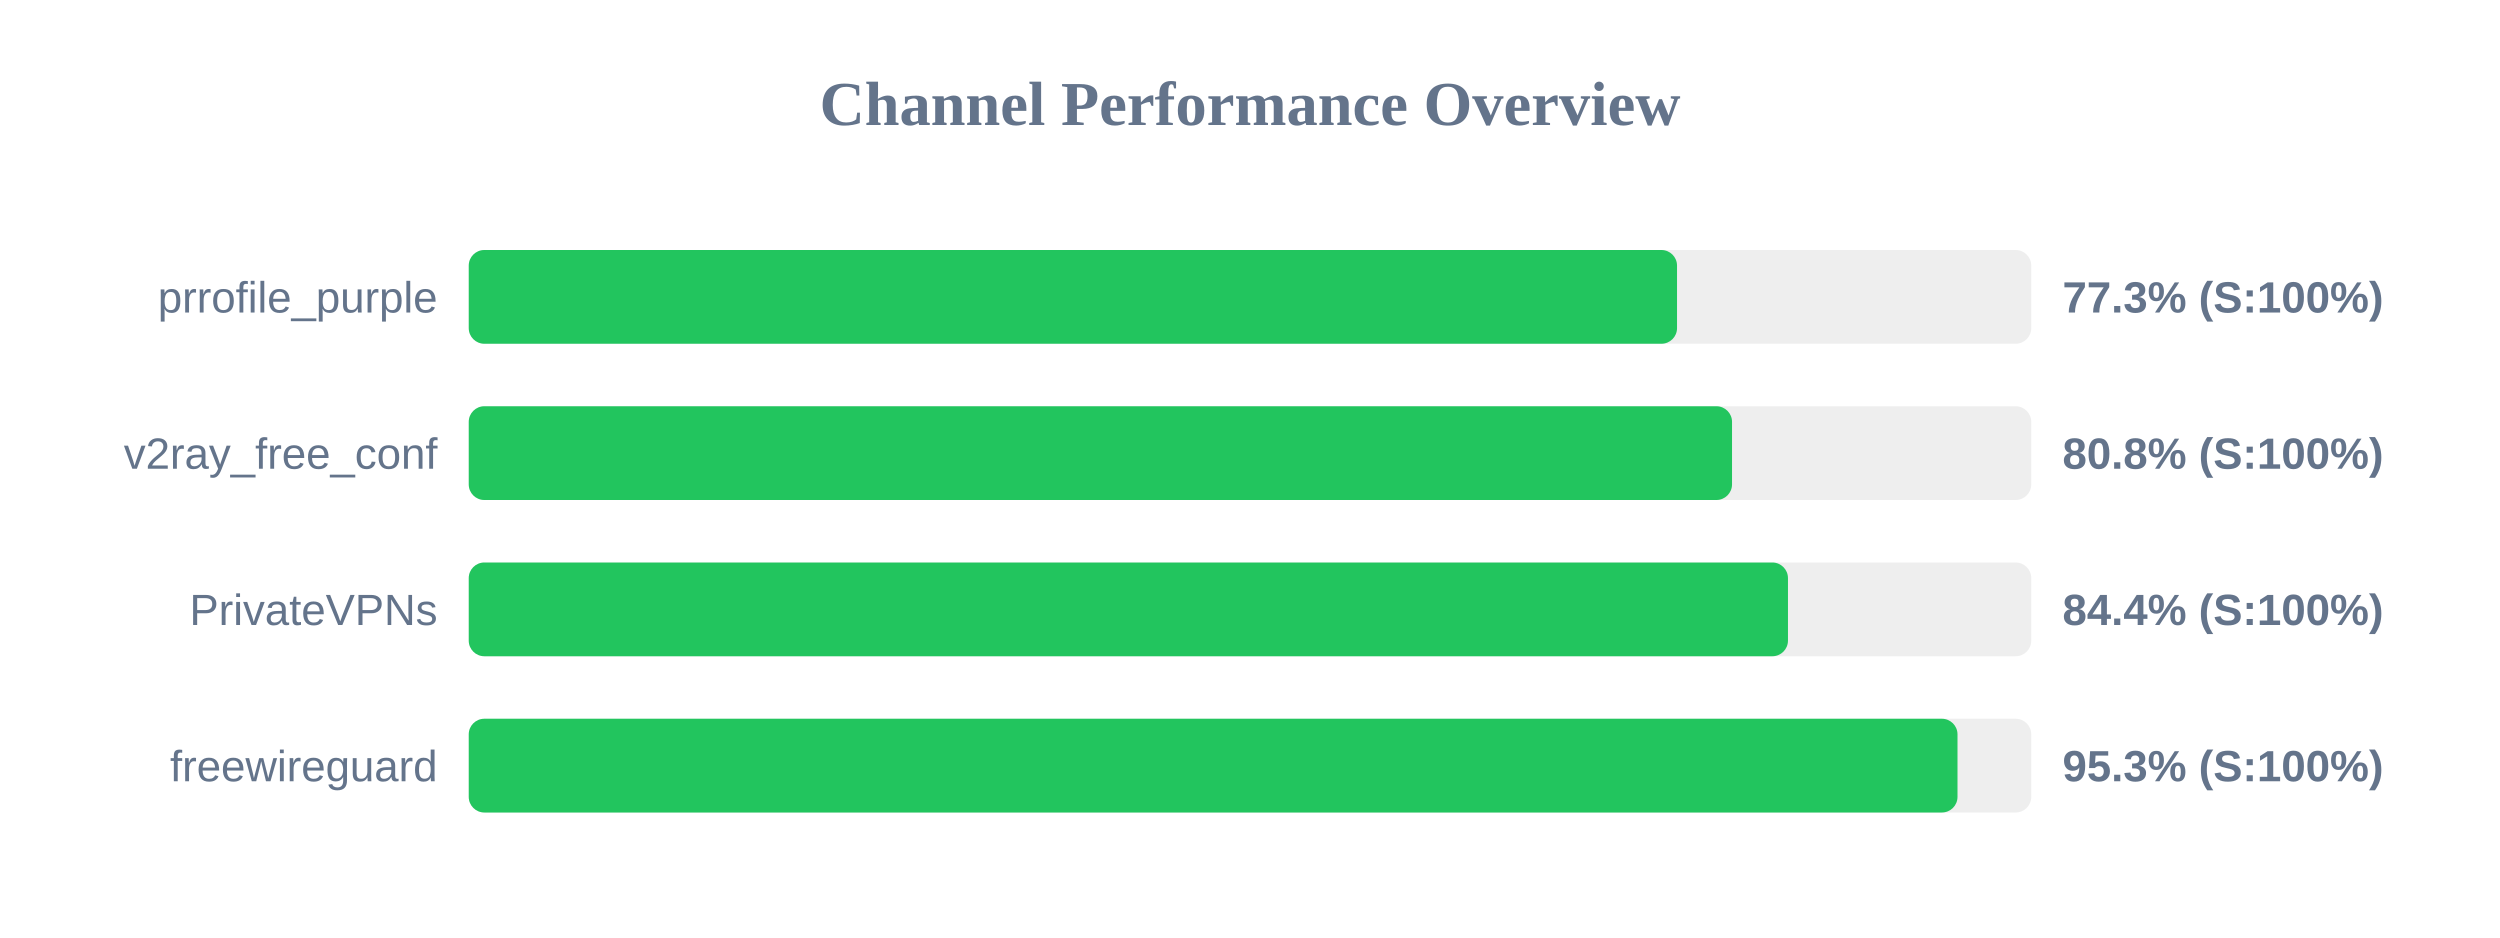
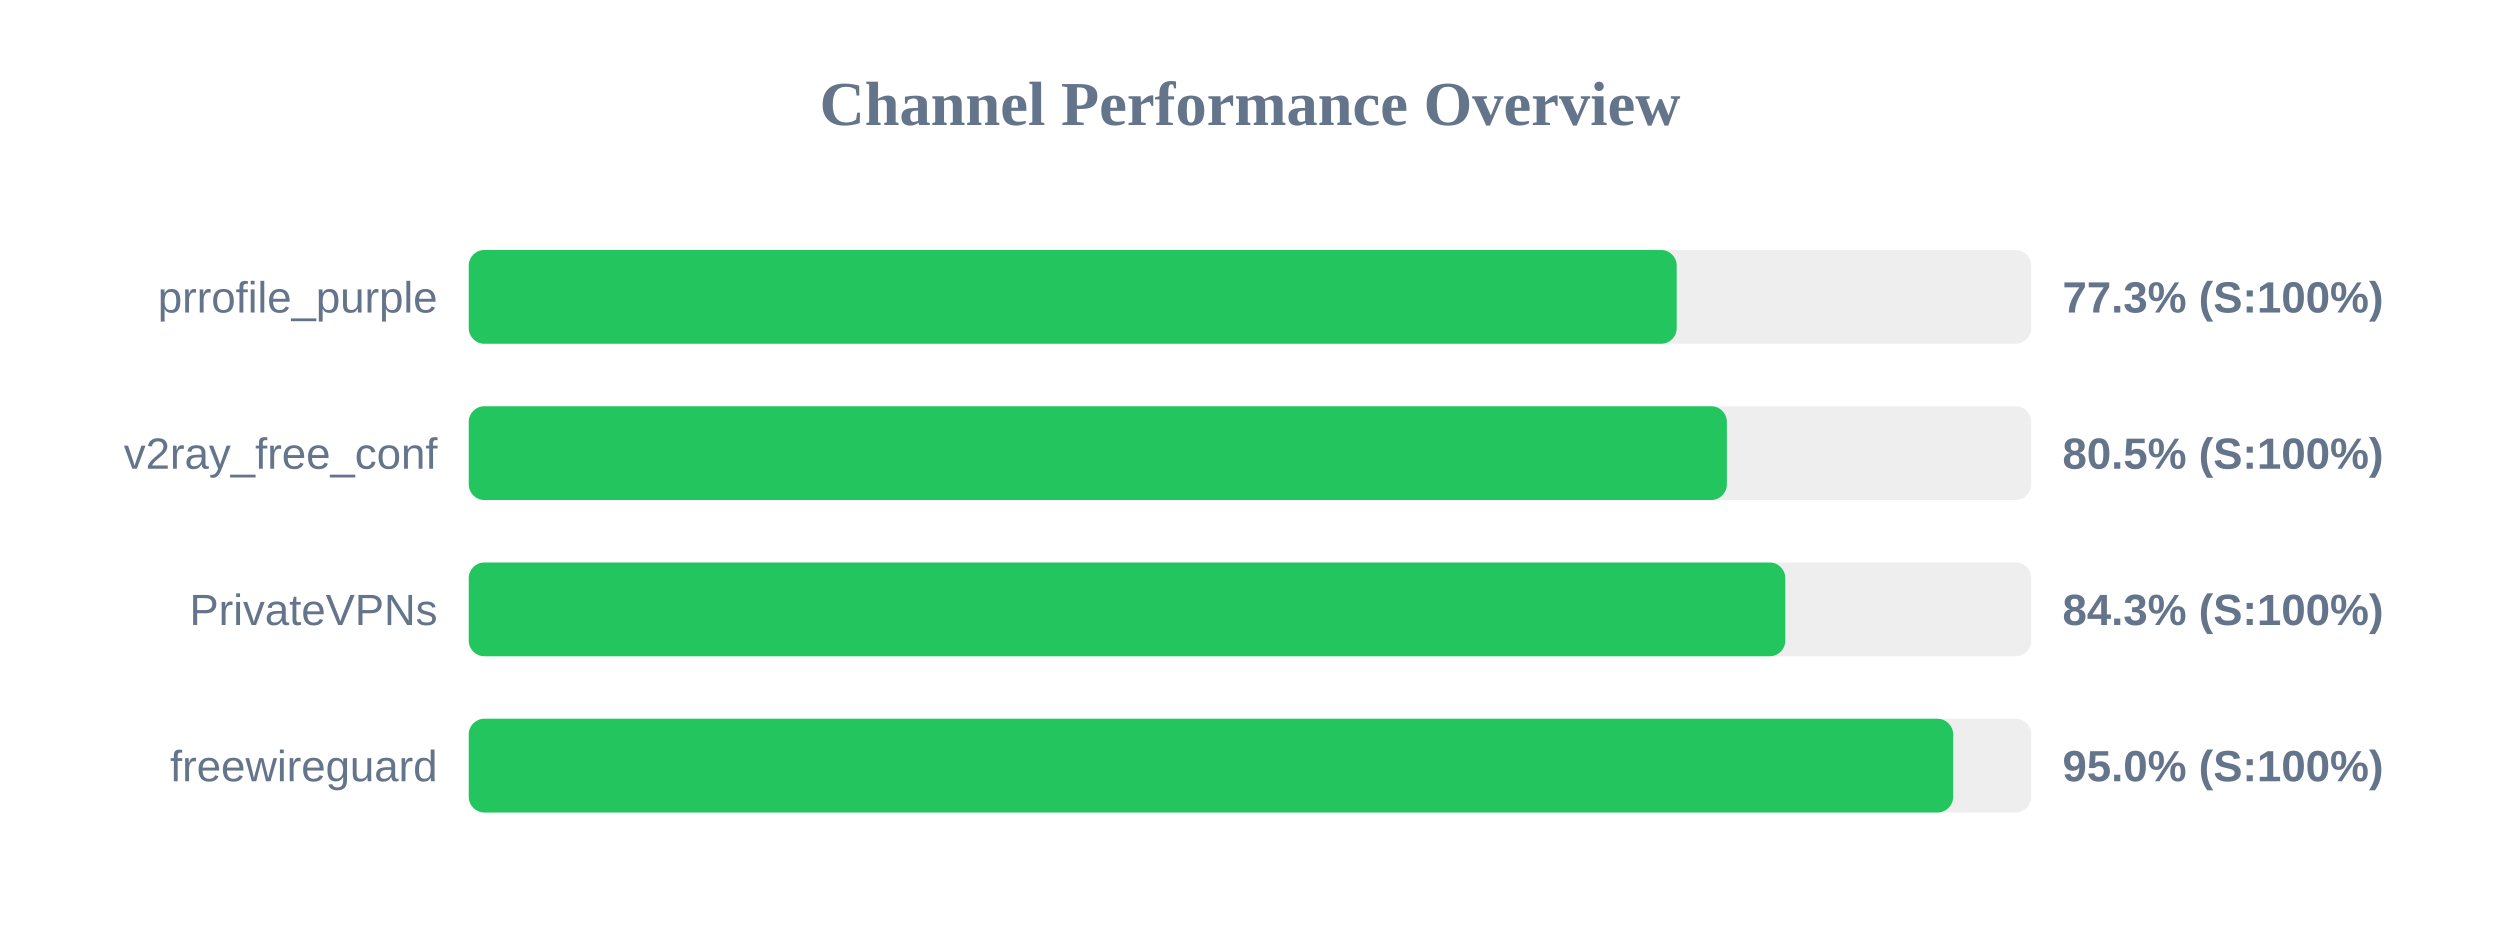
<svg xmlns="http://www.w3.org/2000/svg" width="800" height="300" version="1.1">
  <style>
        .row { font: 14px Arial; fill: #64748b; }
        .score { font: bold 14px Arial; fill: #64748b; }
    </style>
  <text x="400" y="40" text-anchor="middle" font-size="20px" font-weight="bold" fill="#64748b">Channel Performance Overview</text>
  <rect x="150" y="80" width="500" height="30" fill="#eee" rx="5" />
-   <rect x="150" y="80" width="386.65" height="30" fill="#22c55e" rx="5" />
+   <rect x="150" y="80" width="386.55" height="30" fill="#22c55e" rx="5" />
  <text x="140" y="100" text-anchor="end" class="row">prrofile_purple</text>
  <text x="660" y="100" text-anchor="start" class="score">77.3% (S:100%)</text>
  <rect x="150" y="130" width="500" height="30" fill="#eee" rx="5" />
-   <rect x="150" y="130" width="404.25" height="30" fill="#22c55e" rx="5" />
+   <rect x="150" y="130" width="402.6" height="30" fill="#22c55e" rx="5" />
  <text x="140" y="150" text-anchor="end" class="row">v2ray_free_conf</text>
-   <text x="660" y="150" text-anchor="start" class="score">80.8% (S:100%)</text>
+   <text x="660" y="150" text-anchor="start" class="score">80.5% (S:100%)</text>
  <rect x="150" y="180" width="500" height="30" fill="#eee" rx="5" />
-   <rect x="150" y="180" width="422.15" height="30" fill="#22c55e" rx="5" />
+   <rect x="150" y="180" width="421.3" height="30" fill="#22c55e" rx="5" />
  <text x="140" y="200" text-anchor="end" class="row">PrivateVPNs</text>
-   <text x="660" y="200" text-anchor="start" class="score">84.4% (S:100%)</text>
+   <text x="660" y="200" text-anchor="start" class="score">84.3% (S:100%)</text>
  <rect x="150" y="230" width="500" height="30" fill="#eee" rx="5" />
-   <rect x="150" y="230" width="476.4" height="30" fill="#22c55e" rx="5" />
+   <rect x="150" y="230" width="475.0" height="30" fill="#22c55e" rx="5" />
  <text x="140" y="250" text-anchor="end" class="row">freewireguard</text>
-   <text x="660" y="250" text-anchor="start" class="score">95.3% (S:100%)</text>
+   <text x="660" y="250" text-anchor="start" class="score">95.0% (S:100%)</text>
</svg>
